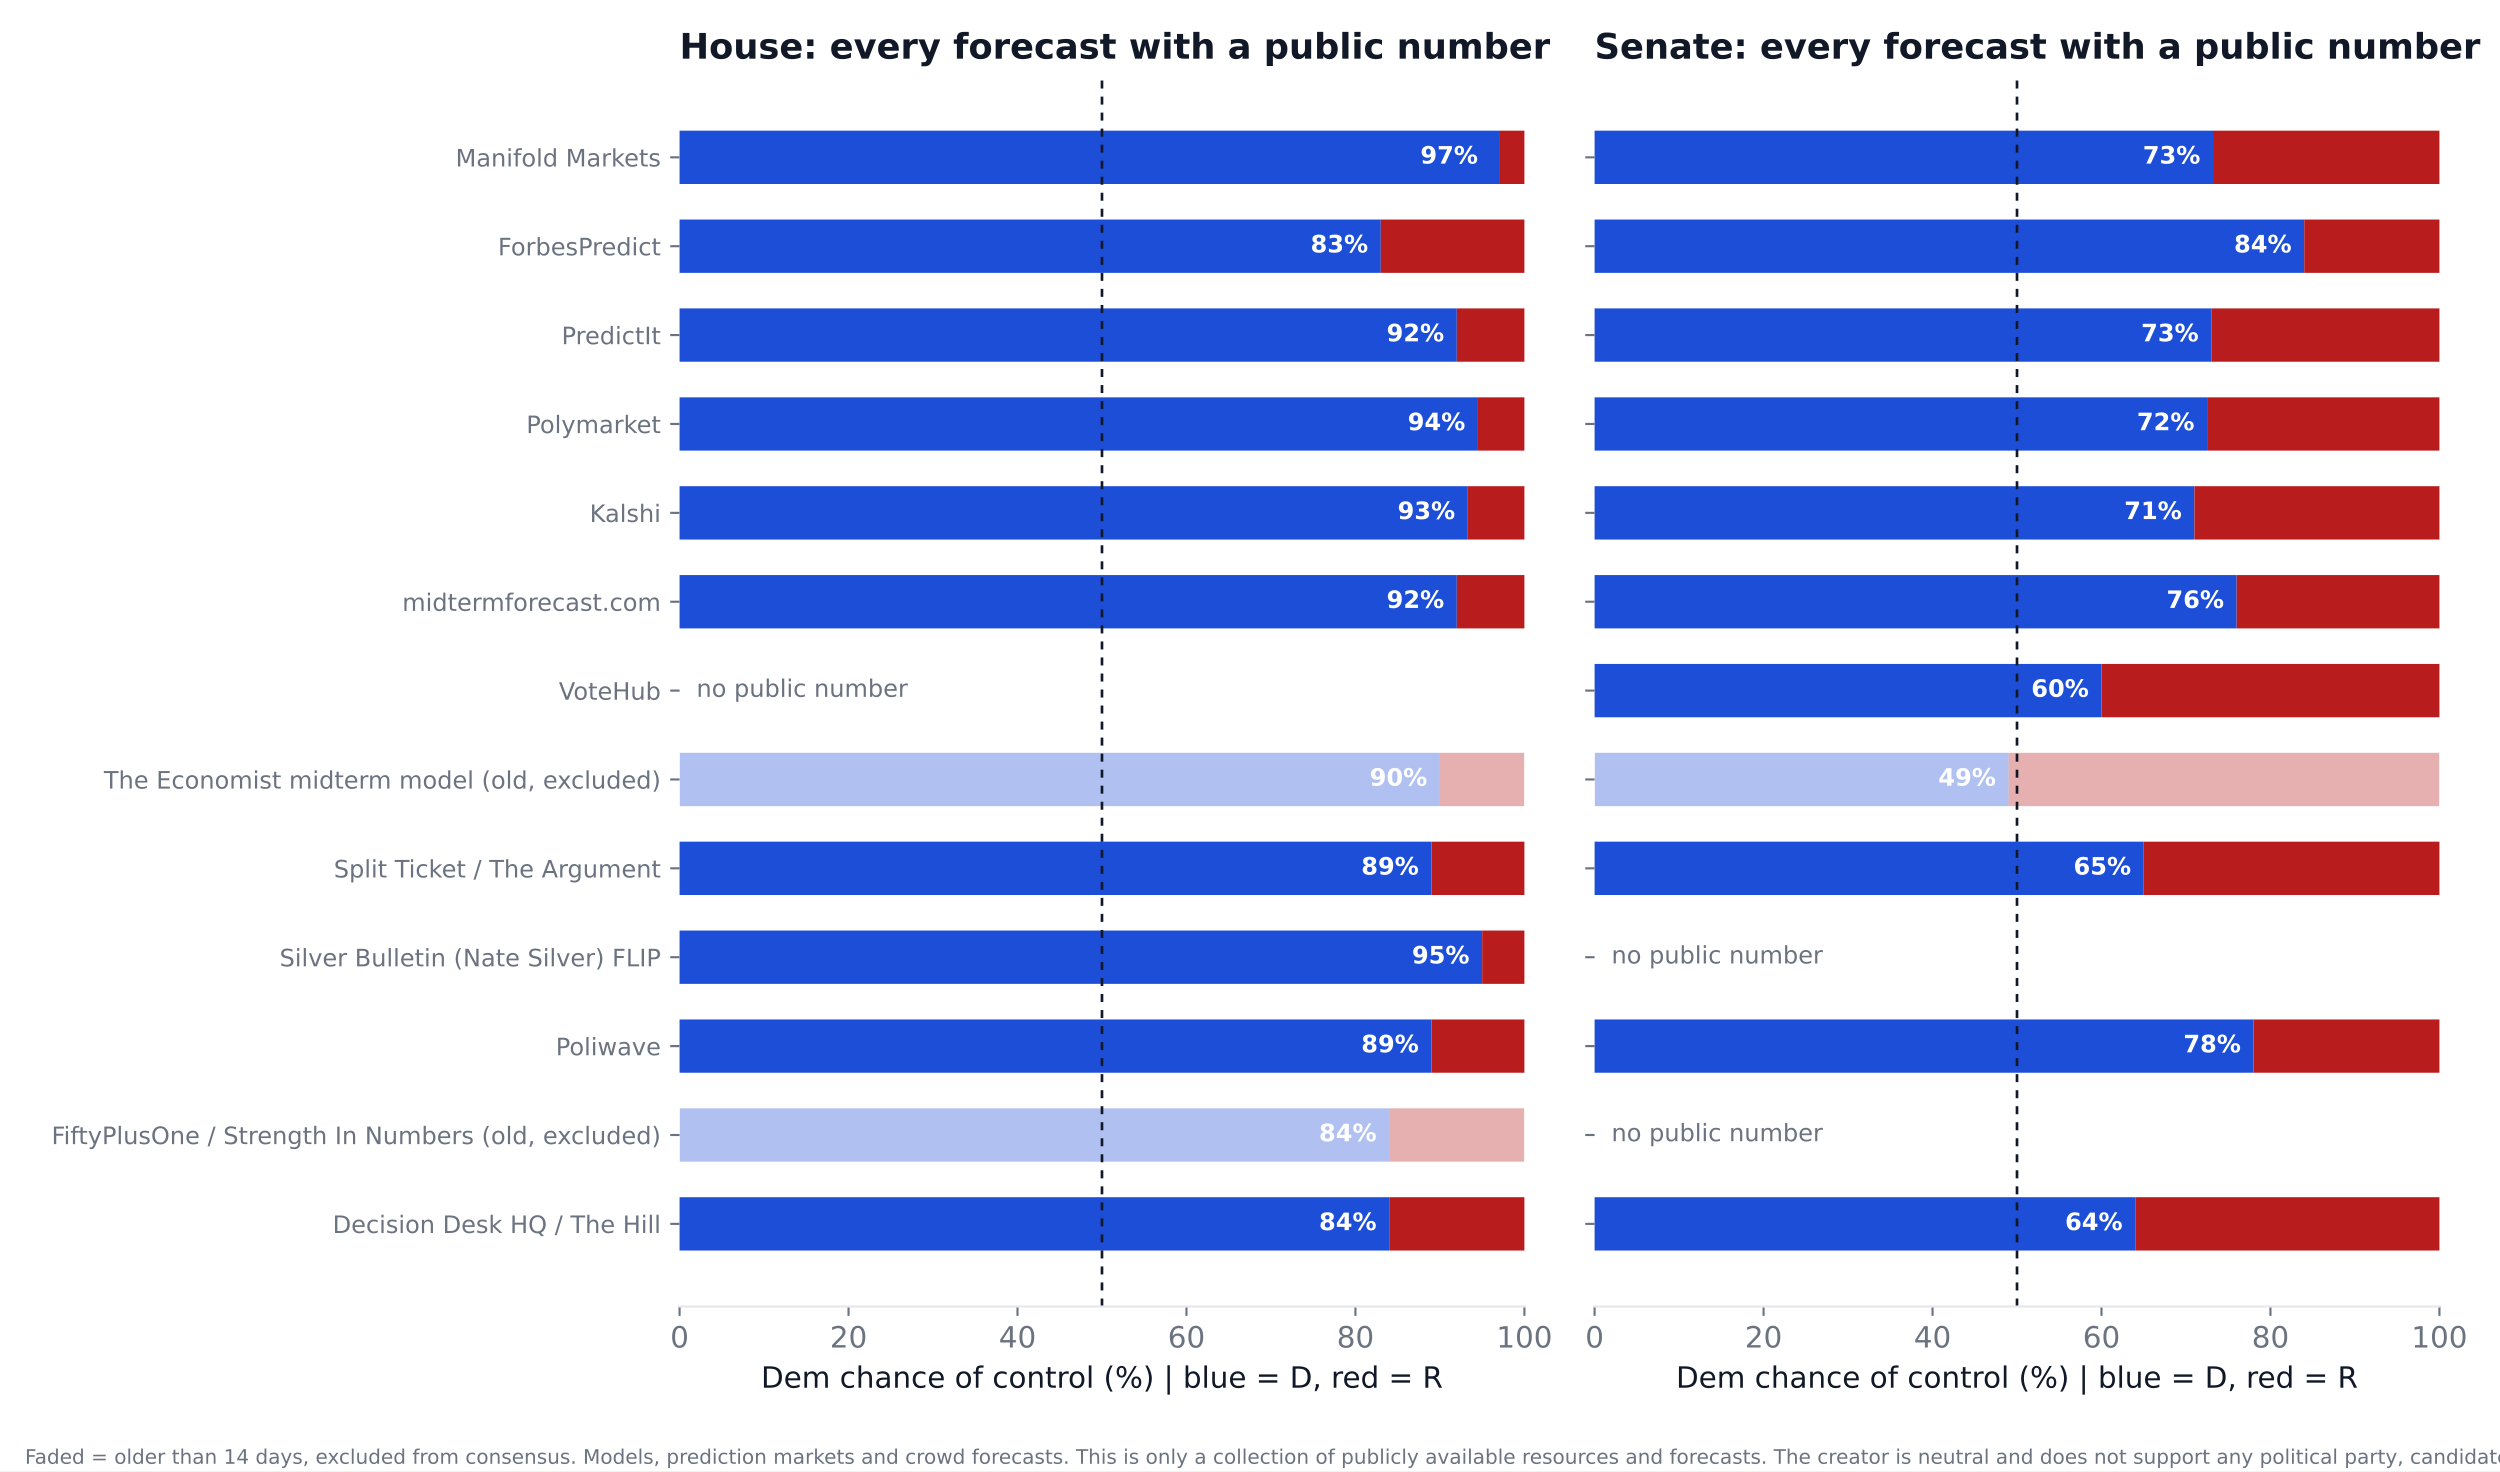
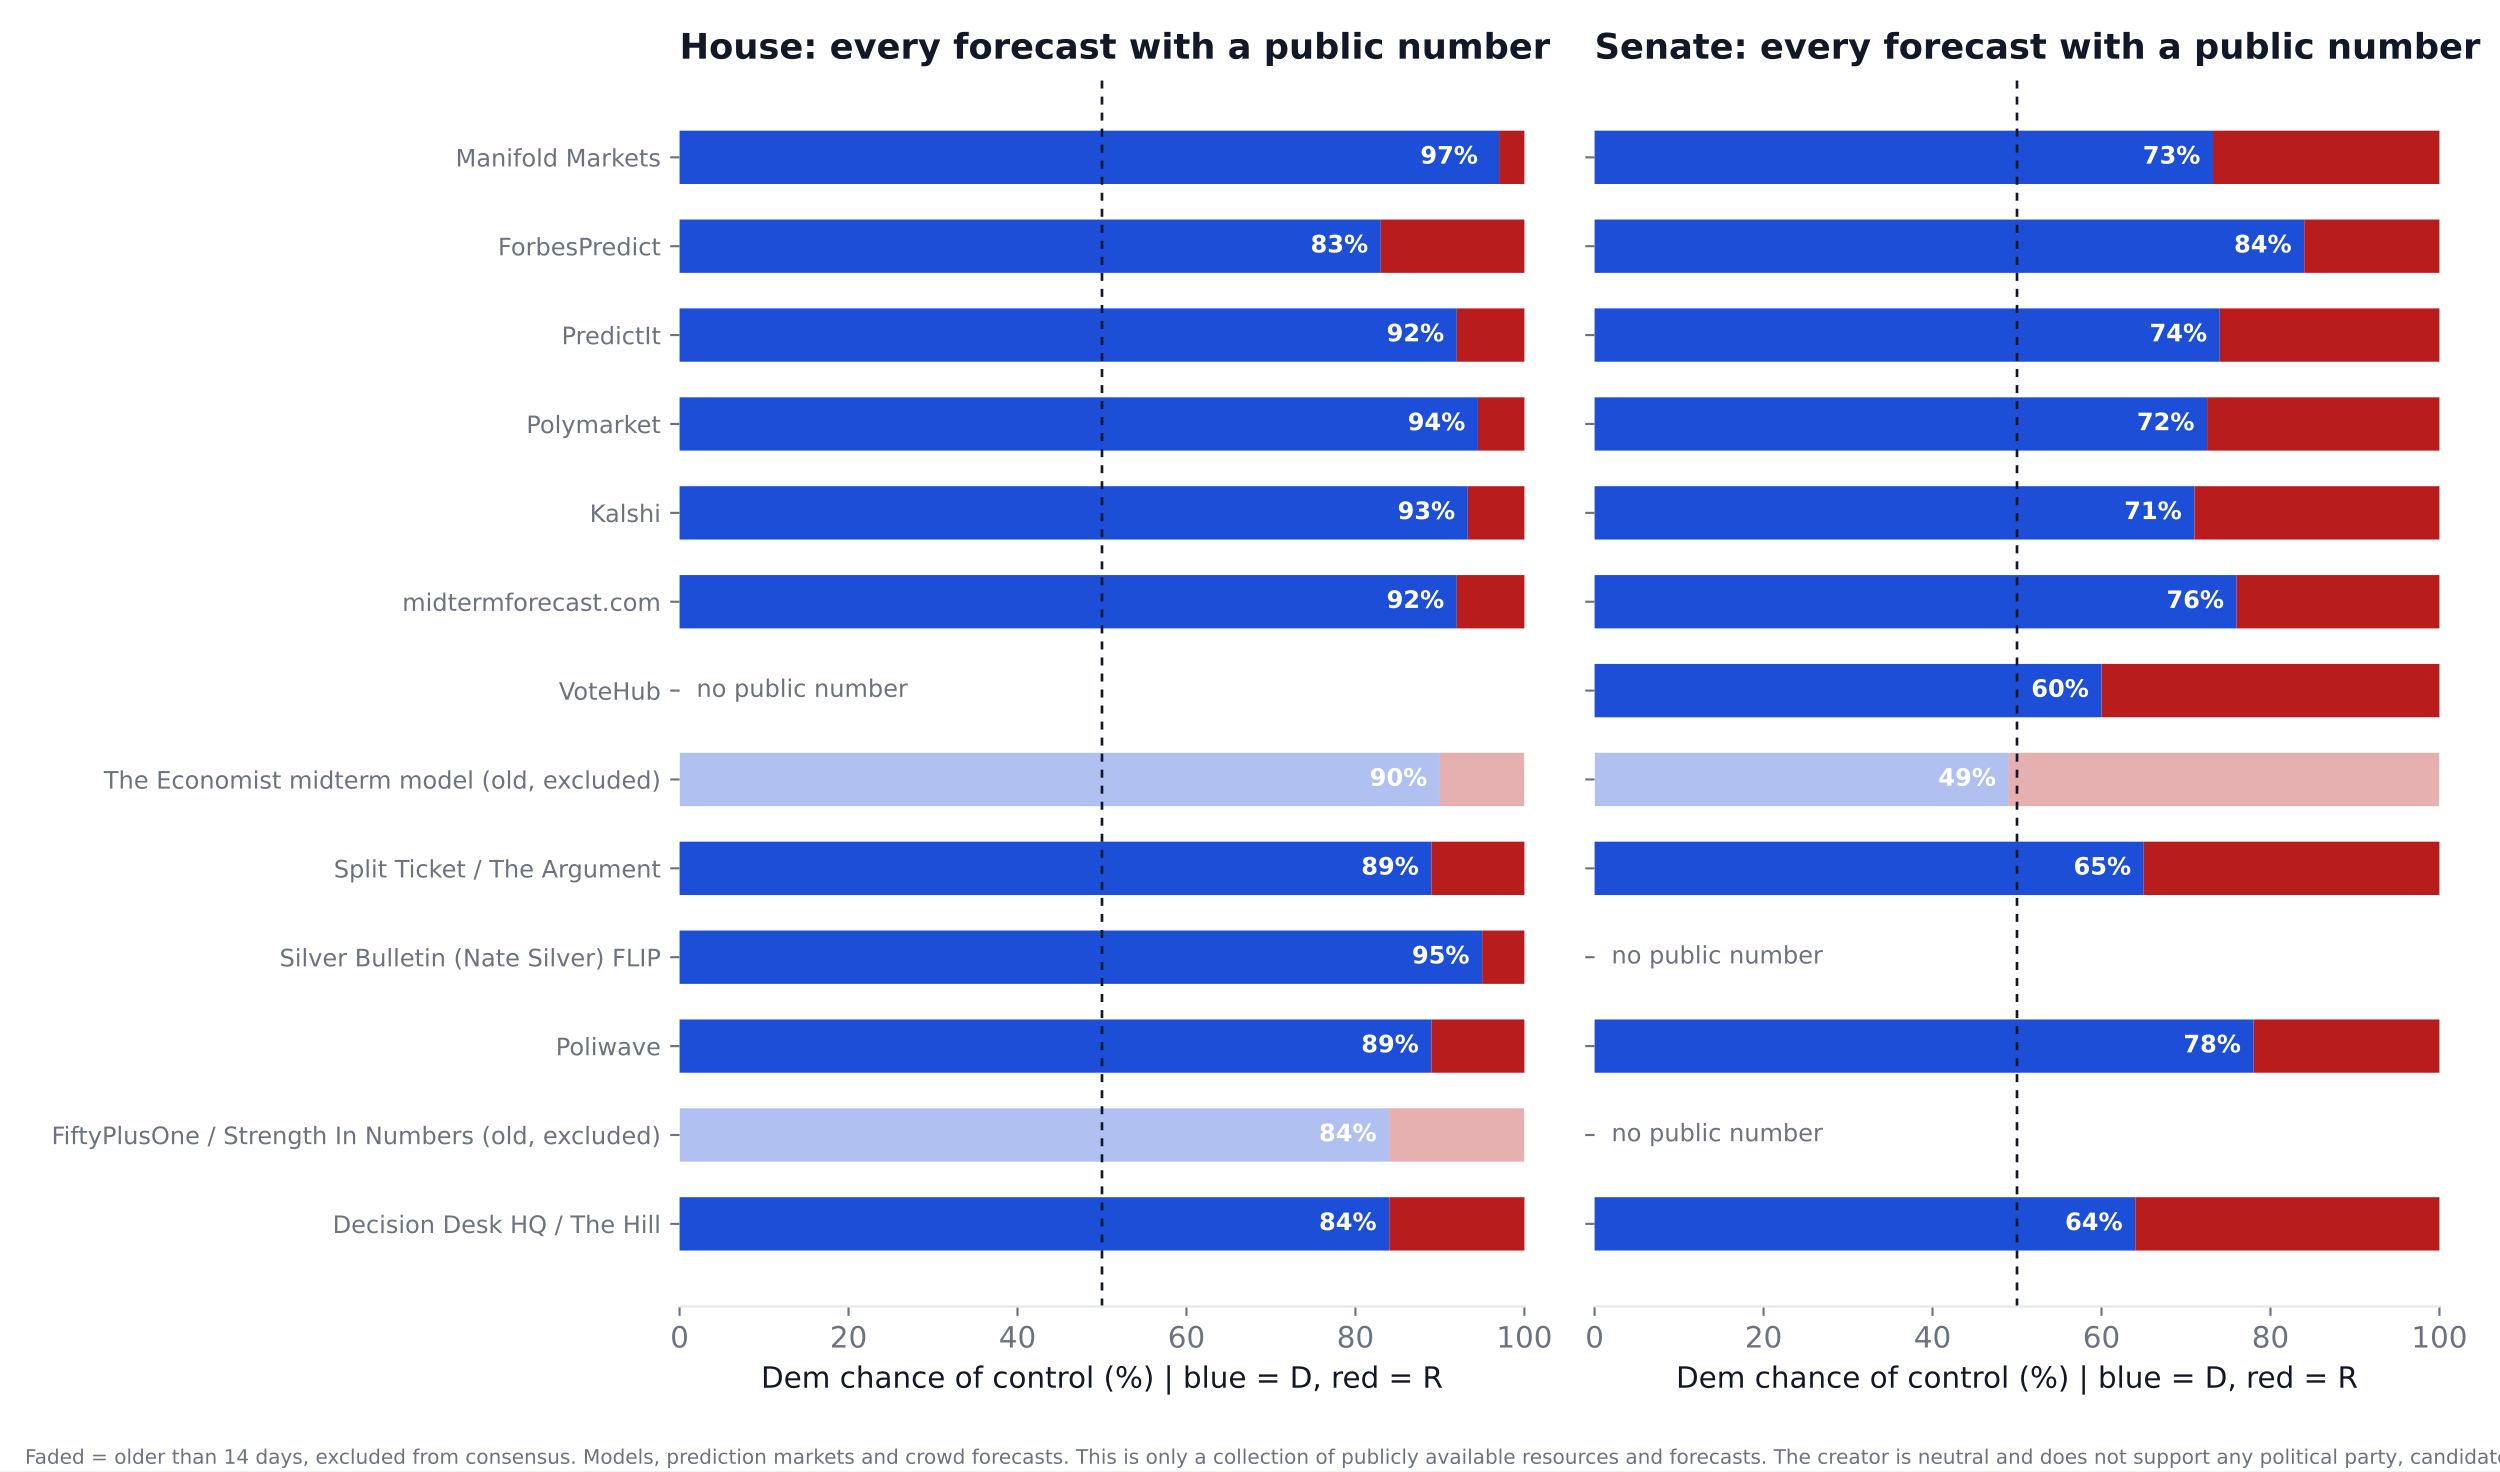
<svg xmlns="http://www.w3.org/2000/svg" xmlns:xlink="http://www.w3.org/1999/xlink" width="936pt" height="550.8pt" viewBox="0 0 936 550.8" version="1.1">
  <defs>
    <style type="text/css">*{stroke-linejoin: round; stroke-linecap: butt}</style>
  </defs>
  <g id="figure_1">
    <g id="patch_1">
      <path d="M 0 550.8  L 936 550.8  L 936 0  L 0 0  z " style="fill: #ffffff" />
    </g>
    <g id="axes_1">
      <g id="patch_2">
        <path d="M 254.433 489.159  L 570.736 489.159  L 570.736 27.96  L 254.433 27.96  z " style="fill: #ffffff" />
      </g>
      <g id="patch_3">
-         <path d="M 254.433 468.195  L 520.128 468.195  L 520.128 448.23  L 254.433 448.23  z " clip-path="url(#p15b10209e5)" style="fill: #1d4ed8" />
+         <path d="M 254.433 468.195  L 520.128 468.195  L 520.128 448.23  L 254.433 448.23  z " clip-path="url(#p8917a5add7)" style="fill: #1d4ed8" />
      </g>
      <g id="patch_4">
-         <path d="M 520.128 468.195  L 570.736 468.195  L 570.736 448.23  L 520.128 448.23  z " clip-path="url(#p15b10209e5)" style="fill: #b91c1c" />
+         <path d="M 520.128 468.195  L 570.736 468.195  L 570.736 448.23  L 520.128 448.23  z " clip-path="url(#p8917a5add7)" style="fill: #b91c1c" />
      </g>
      <g id="patch_5">
-         <path d="M 254.433 434.919  L 520.128 434.919  L 520.128 414.954  L 254.433 414.954  z " clip-path="url(#p15b10209e5)" style="fill: #1d4ed8; opacity: 0.35" />
+         <path d="M 254.433 434.919  L 520.128 434.919  L 520.128 414.954  L 254.433 414.954  z " clip-path="url(#p8917a5add7)" style="fill: #1d4ed8; opacity: 0.35" />
      </g>
      <g id="patch_6">
-         <path d="M 520.128 434.919  L 570.736 434.919  L 570.736 414.954  L 520.128 414.954  z " clip-path="url(#p15b10209e5)" style="fill: #b91c1c; opacity: 0.35" />
+         <path d="M 520.128 434.919  L 570.736 434.919  L 570.736 414.954  L 520.128 414.954  z " clip-path="url(#p8917a5add7)" style="fill: #b91c1c; opacity: 0.35" />
      </g>
      <g id="patch_7">
-         <path d="M 254.433 401.644  L 535.943 401.644  L 535.943 381.679  L 254.433 381.679  z " clip-path="url(#p15b10209e5)" style="fill: #1d4ed8" />
+         <path d="M 254.433 401.644  L 535.943 401.644  L 535.943 381.679  L 254.433 381.679  z " clip-path="url(#p8917a5add7)" style="fill: #1d4ed8" />
      </g>
      <g id="patch_8">
-         <path d="M 535.943 401.644  L 570.736 401.644  L 570.736 381.679  L 535.943 381.679  z " clip-path="url(#p15b10209e5)" style="fill: #b91c1c" />
+         <path d="M 535.943 401.644  L 570.736 401.644  L 570.736 381.679  L 535.943 381.679  z " clip-path="url(#p8917a5add7)" style="fill: #b91c1c" />
      </g>
      <g id="patch_9">
-         <path d="M 254.433 368.368  L 554.921 368.368  L 554.921 348.403  L 254.433 348.403  z " clip-path="url(#p15b10209e5)" style="fill: #1d4ed8" />
+         <path d="M 254.433 368.368  L 554.921 368.368  L 554.921 348.403  L 254.433 348.403  z " clip-path="url(#p8917a5add7)" style="fill: #1d4ed8" />
      </g>
      <g id="patch_10">
-         <path d="M 554.921 368.368  L 570.736 368.368  L 570.736 348.403  L 554.921 348.403  z " clip-path="url(#p15b10209e5)" style="fill: #b91c1c" />
+         <path d="M 554.921 368.368  L 570.736 368.368  L 570.736 348.403  L 554.921 348.403  z " clip-path="url(#p8917a5add7)" style="fill: #b91c1c" />
      </g>
      <g id="patch_11">
-         <path d="M 254.433 335.093  L 535.943 335.093  L 535.943 315.128  L 254.433 315.128  z " clip-path="url(#p15b10209e5)" style="fill: #1d4ed8" />
+         <path d="M 254.433 335.093  L 535.943 335.093  L 535.943 315.128  L 254.433 315.128  z " clip-path="url(#p8917a5add7)" style="fill: #1d4ed8" />
      </g>
      <g id="patch_12">
-         <path d="M 535.943 335.093  L 570.736 335.093  L 570.736 315.128  L 535.943 315.128  z " clip-path="url(#p15b10209e5)" style="fill: #b91c1c" />
+         <path d="M 535.943 335.093  L 570.736 335.093  L 570.736 315.128  L 535.943 315.128  z " clip-path="url(#p8917a5add7)" style="fill: #b91c1c" />
      </g>
      <g id="patch_13">
-         <path d="M 254.433 301.817  L 539.106 301.817  L 539.106 281.852  L 254.433 281.852  z " clip-path="url(#p15b10209e5)" style="fill: #1d4ed8; opacity: 0.35" />
+         <path d="M 254.433 301.817  L 539.106 301.817  L 539.106 281.852  L 254.433 281.852  z " clip-path="url(#p8917a5add7)" style="fill: #1d4ed8; opacity: 0.35" />
      </g>
      <g id="patch_14">
-         <path d="M 539.106 301.817  L 570.736 301.817  L 570.736 281.852  L 539.106 281.852  z " clip-path="url(#p15b10209e5)" style="fill: #b91c1c; opacity: 0.35" />
+         <path d="M 539.106 301.817  L 570.736 301.817  L 570.736 281.852  L 539.106 281.852  z " clip-path="url(#p8917a5add7)" style="fill: #b91c1c; opacity: 0.35" />
      </g>
      <g id="patch_15">
-         <path d="M 254.433 235.266  L 545.432 235.266  L 545.432 215.301  L 254.433 215.301  z " clip-path="url(#p15b10209e5)" style="fill: #1d4ed8" />
+         <path d="M 254.433 235.266  L 545.432 235.266  L 545.432 215.301  L 254.433 215.301  z " clip-path="url(#p8917a5add7)" style="fill: #1d4ed8" />
      </g>
      <g id="patch_16">
-         <path d="M 545.432 235.266  L 570.736 235.266  L 570.736 215.301  L 545.432 215.301  z " clip-path="url(#p15b10209e5)" style="fill: #b91c1c" />
+         <path d="M 545.432 235.266  L 570.736 235.266  L 570.736 215.301  L 545.432 215.301  z " clip-path="url(#p8917a5add7)" style="fill: #b91c1c" />
      </g>
      <g id="patch_17">
-         <path d="M 254.433 201.991  L 549.544 201.991  L 549.544 182.026  L 254.433 182.026  z " clip-path="url(#p15b10209e5)" style="fill: #1d4ed8" />
+         <path d="M 254.433 201.991  L 549.544 201.991  L 549.544 182.026  L 254.433 182.026  z " clip-path="url(#p8917a5add7)" style="fill: #1d4ed8" />
      </g>
      <g id="patch_18">
-         <path d="M 549.544 201.991  L 570.736 201.991  L 570.736 182.026  L 549.544 182.026  z " clip-path="url(#p15b10209e5)" style="fill: #b91c1c" />
+         <path d="M 549.544 201.991  L 570.736 201.991  L 570.736 182.026  L 549.544 182.026  z " clip-path="url(#p8917a5add7)" style="fill: #b91c1c" />
      </g>
      <g id="patch_19">
-         <path d="M 254.433 168.715  L 553.34 168.715  L 553.34 148.75  L 254.433 148.75  z " clip-path="url(#p15b10209e5)" style="fill: #1d4ed8" />
+         <path d="M 254.433 168.715  L 553.34 168.715  L 553.34 148.75  L 254.433 148.75  z " clip-path="url(#p8917a5add7)" style="fill: #1d4ed8" />
      </g>
      <g id="patch_20">
-         <path d="M 553.34 168.715  L 570.736 168.715  L 570.736 148.75  L 553.34 148.75  z " clip-path="url(#p15b10209e5)" style="fill: #b91c1c" />
+         <path d="M 553.34 168.715  L 570.736 168.715  L 570.736 148.75  L 553.34 148.75  z " clip-path="url(#p8917a5add7)" style="fill: #b91c1c" />
      </g>
      <g id="patch_21">
-         <path d="M 254.433 135.44  L 545.432 135.44  L 545.432 115.475  L 254.433 115.475  z " clip-path="url(#p15b10209e5)" style="fill: #1d4ed8" />
+         <path d="M 254.433 135.44  L 545.432 135.44  L 545.432 115.475  L 254.433 115.475  z " clip-path="url(#p8917a5add7)" style="fill: #1d4ed8" />
      </g>
      <g id="patch_22">
-         <path d="M 545.432 135.44  L 570.736 135.44  L 570.736 115.475  L 545.432 115.475  z " clip-path="url(#p15b10209e5)" style="fill: #b91c1c" />
+         <path d="M 545.432 135.44  L 570.736 135.44  L 570.736 115.475  L 545.432 115.475  z " clip-path="url(#p8917a5add7)" style="fill: #b91c1c" />
      </g>
      <g id="patch_23">
-         <path d="M 254.433 102.164  L 516.965 102.164  L 516.965 82.199  L 254.433 82.199  z " clip-path="url(#p15b10209e5)" style="fill: #1d4ed8" />
+         <path d="M 254.433 102.164  L 516.965 102.164  L 516.965 82.199  L 254.433 82.199  z " clip-path="url(#p8917a5add7)" style="fill: #1d4ed8" />
      </g>
      <g id="patch_24">
-         <path d="M 516.965 102.164  L 570.736 102.164  L 570.736 82.199  L 516.965 82.199  z " clip-path="url(#p15b10209e5)" style="fill: #b91c1c" />
+         <path d="M 516.965 102.164  L 570.736 102.164  L 570.736 82.199  L 516.965 82.199  z " clip-path="url(#p8917a5add7)" style="fill: #b91c1c" />
      </g>
      <g id="patch_25">
-         <path d="M 254.433 68.889  L 561.247 68.889  L 561.247 48.924  L 254.433 48.924  z " clip-path="url(#p15b10209e5)" style="fill: #1d4ed8" />
+         <path d="M 254.433 68.889  L 561.247 68.889  L 561.247 48.924  L 254.433 48.924  z " clip-path="url(#p8917a5add7)" style="fill: #1d4ed8" />
      </g>
      <g id="patch_26">
-         <path d="M 561.247 68.889  L 570.736 68.889  L 570.736 48.924  L 561.247 48.924  z " clip-path="url(#p15b10209e5)" style="fill: #b91c1c" />
+         <path d="M 561.247 68.889  L 570.736 68.889  L 570.736 48.924  L 561.247 48.924  z " clip-path="url(#p8917a5add7)" style="fill: #b91c1c" />
      </g>
      <g id="matplotlib.axis_1">
        <g id="xtick_1">
          <g id="line2d_1">
            <defs>
-               <path id="m324fb2a6ef" d="M 0 0  L 0 3.5  " style="stroke: #6b7280; stroke-width: 0.8" />
+               <path id="mbe5dc87bd6" d="M 0 0  L 0 3.5  " style="stroke: #6b7280; stroke-width: 0.8" />
            </defs>
            <g>
-               <use xlink:href="#m324fb2a6ef" x="254.433" y="489.159" style="fill: #6b7280; stroke: #6b7280; stroke-width: 0.8" />
+               <use xlink:href="#mbe5dc87bd6" x="254.433" y="489.159" style="fill: #6b7280; stroke: #6b7280; stroke-width: 0.8" />
            </g>
          </g>
          <g id="text_1">
            <text style="font-size: 11px; font-family: 'DejaVu Sans'; text-anchor: middle; fill: #6b7280" x="254.433" y="504.516" transform="rotate(-0 254.4325 504.516)">0</text>
          </g>
        </g>
        <g id="xtick_2">
          <g id="line2d_2">
            <g>
-               <use xlink:href="#m324fb2a6ef" x="317.693" y="489.159" style="fill: #6b7280; stroke: #6b7280; stroke-width: 0.8" />
+               <use xlink:href="#mbe5dc87bd6" x="317.693" y="489.159" style="fill: #6b7280; stroke: #6b7280; stroke-width: 0.8" />
            </g>
          </g>
          <g id="text_2">
            <text style="font-size: 11px; font-family: 'DejaVu Sans'; text-anchor: middle; fill: #6b7280" x="317.693" y="504.516" transform="rotate(-0 317.6932 504.516)">20</text>
          </g>
        </g>
        <g id="xtick_3">
          <g id="line2d_3">
            <g>
-               <use xlink:href="#m324fb2a6ef" x="380.954" y="489.159" style="fill: #6b7280; stroke: #6b7280; stroke-width: 0.8" />
+               <use xlink:href="#mbe5dc87bd6" x="380.954" y="489.159" style="fill: #6b7280; stroke: #6b7280; stroke-width: 0.8" />
            </g>
          </g>
          <g id="text_3">
            <text style="font-size: 11px; font-family: 'DejaVu Sans'; text-anchor: middle; fill: #6b7280" x="380.954" y="504.516" transform="rotate(-0 380.954 504.516)">40</text>
          </g>
        </g>
        <g id="xtick_4">
          <g id="line2d_4">
            <g>
-               <use xlink:href="#m324fb2a6ef" x="444.215" y="489.159" style="fill: #6b7280; stroke: #6b7280; stroke-width: 0.8" />
+               <use xlink:href="#mbe5dc87bd6" x="444.215" y="489.159" style="fill: #6b7280; stroke: #6b7280; stroke-width: 0.8" />
            </g>
          </g>
          <g id="text_4">
            <text style="font-size: 11px; font-family: 'DejaVu Sans'; text-anchor: middle; fill: #6b7280" x="444.215" y="504.516" transform="rotate(-0 444.2147 504.516)">60</text>
          </g>
        </g>
        <g id="xtick_5">
          <g id="line2d_5">
            <g>
-               <use xlink:href="#m324fb2a6ef" x="507.476" y="489.159" style="fill: #6b7280; stroke: #6b7280; stroke-width: 0.8" />
+               <use xlink:href="#mbe5dc87bd6" x="507.476" y="489.159" style="fill: #6b7280; stroke: #6b7280; stroke-width: 0.8" />
            </g>
          </g>
          <g id="text_5">
            <text style="font-size: 11px; font-family: 'DejaVu Sans'; text-anchor: middle; fill: #6b7280" x="507.476" y="504.516" transform="rotate(-0 507.4755 504.516)">80</text>
          </g>
        </g>
        <g id="xtick_6">
          <g id="line2d_6">
            <g>
-               <use xlink:href="#m324fb2a6ef" x="570.736" y="489.159" style="fill: #6b7280; stroke: #6b7280; stroke-width: 0.8" />
+               <use xlink:href="#mbe5dc87bd6" x="570.736" y="489.159" style="fill: #6b7280; stroke: #6b7280; stroke-width: 0.8" />
            </g>
          </g>
          <g id="text_6">
            <text style="font-size: 11px; font-family: 'DejaVu Sans'; text-anchor: middle; fill: #6b7280" x="570.736" y="504.516" transform="rotate(-0 570.7363 504.516)">100</text>
          </g>
        </g>
        <g id="text_7">
          <text style="font-size: 11px; font-family: 'DejaVu Sans'; text-anchor: middle; fill: #111827" x="412.584" y="519.565" transform="rotate(-0 412.5844 519.565)">Dem chance of control (%)  |  blue = D, red = R</text>
        </g>
      </g>
      <g id="matplotlib.axis_2">
        <g id="ytick_1">
          <g id="line2d_7">
            <defs>
-               <path id="mc3a8ab7e2a" d="M 0 0  L -3.5 0  " style="stroke: #6b7280; stroke-width: 0.8" />
+               <path id="m3555c4984e" d="M 0 0  L -3.5 0  " style="stroke: #6b7280; stroke-width: 0.8" />
            </defs>
            <g>
-               <use xlink:href="#mc3a8ab7e2a" x="254.433" y="458.212" style="fill: #6b7280; stroke: #6b7280; stroke-width: 0.8" />
+               <use xlink:href="#m3555c4984e" x="254.433" y="458.212" style="fill: #6b7280; stroke: #6b7280; stroke-width: 0.8" />
            </g>
          </g>
          <g id="text_8">
            <text style="font-size: 9px; font-family: 'DejaVu Sans'; text-anchor: end; fill: #6b7280" x="247.433" y="461.632" transform="rotate(-0 247.4325 461.6316)">Decision Desk HQ / The Hill</text>
          </g>
        </g>
        <g id="ytick_2">
          <g id="line2d_8">
            <g>
-               <use xlink:href="#mc3a8ab7e2a" x="254.433" y="424.937" style="fill: #6b7280; stroke: #6b7280; stroke-width: 0.8" />
+               <use xlink:href="#m3555c4984e" x="254.433" y="424.937" style="fill: #6b7280; stroke: #6b7280; stroke-width: 0.8" />
            </g>
          </g>
          <g id="text_9">
            <text style="font-size: 9px; font-family: 'DejaVu Sans'; text-anchor: end; fill: #6b7280" x="247.433" y="428.356" transform="rotate(-0 247.4325 428.3561)">FiftyPlusOne / Strength In Numbers (old, excluded)</text>
          </g>
        </g>
        <g id="ytick_3">
          <g id="line2d_9">
            <g>
-               <use xlink:href="#mc3a8ab7e2a" x="254.433" y="391.661" style="fill: #6b7280; stroke: #6b7280; stroke-width: 0.8" />
+               <use xlink:href="#m3555c4984e" x="254.433" y="391.661" style="fill: #6b7280; stroke: #6b7280; stroke-width: 0.8" />
            </g>
          </g>
          <g id="text_10">
            <text style="font-size: 9px; font-family: 'DejaVu Sans'; text-anchor: end; fill: #6b7280" x="247.433" y="395.081" transform="rotate(-0 247.4325 395.0806)">Poliwave</text>
          </g>
        </g>
        <g id="ytick_4">
          <g id="line2d_10">
            <g>
-               <use xlink:href="#mc3a8ab7e2a" x="254.433" y="358.386" style="fill: #6b7280; stroke: #6b7280; stroke-width: 0.8" />
+               <use xlink:href="#m3555c4984e" x="254.433" y="358.386" style="fill: #6b7280; stroke: #6b7280; stroke-width: 0.8" />
            </g>
          </g>
          <g id="text_11">
            <text style="font-size: 9px; font-family: 'DejaVu Sans'; text-anchor: end; fill: #6b7280" x="247.433" y="361.805" transform="rotate(-0 247.4325 361.8051)">Silver Bulletin (Nate Silver) FLIP</text>
          </g>
        </g>
        <g id="ytick_5">
          <g id="line2d_11">
            <g>
-               <use xlink:href="#mc3a8ab7e2a" x="254.433" y="325.11" style="fill: #6b7280; stroke: #6b7280; stroke-width: 0.8" />
+               <use xlink:href="#m3555c4984e" x="254.433" y="325.11" style="fill: #6b7280; stroke: #6b7280; stroke-width: 0.8" />
            </g>
          </g>
          <g id="text_12">
            <text style="font-size: 9px; font-family: 'DejaVu Sans'; text-anchor: end; fill: #6b7280" x="247.433" y="328.53" transform="rotate(-0 247.4325 328.5296)">Split Ticket / The Argument</text>
          </g>
        </g>
        <g id="ytick_6">
          <g id="line2d_12">
            <g>
-               <use xlink:href="#mc3a8ab7e2a" x="254.433" y="291.835" style="fill: #6b7280; stroke: #6b7280; stroke-width: 0.8" />
+               <use xlink:href="#m3555c4984e" x="254.433" y="291.835" style="fill: #6b7280; stroke: #6b7280; stroke-width: 0.8" />
            </g>
          </g>
          <g id="text_13">
            <text style="font-size: 9px; font-family: 'DejaVu Sans'; text-anchor: end; fill: #6b7280" x="247.433" y="295.254" transform="rotate(-0 247.4325 295.2541)">The Economist midterm model (old, excluded)</text>
          </g>
        </g>
        <g id="ytick_7">
          <g id="line2d_13">
            <g>
-               <use xlink:href="#mc3a8ab7e2a" x="254.433" y="258.559" style="fill: #6b7280; stroke: #6b7280; stroke-width: 0.8" />
+               <use xlink:href="#m3555c4984e" x="254.433" y="258.559" style="fill: #6b7280; stroke: #6b7280; stroke-width: 0.8" />
            </g>
          </g>
          <g id="text_14">
            <text style="font-size: 9px; font-family: 'DejaVu Sans'; text-anchor: end; fill: #6b7280" x="247.433" y="261.979" transform="rotate(-0 247.4325 261.9786)">VoteHub</text>
          </g>
        </g>
        <g id="ytick_8">
          <g id="line2d_14">
            <g>
-               <use xlink:href="#mc3a8ab7e2a" x="254.433" y="225.284" style="fill: #6b7280; stroke: #6b7280; stroke-width: 0.8" />
+               <use xlink:href="#m3555c4984e" x="254.433" y="225.284" style="fill: #6b7280; stroke: #6b7280; stroke-width: 0.8" />
            </g>
          </g>
          <g id="text_15">
            <text style="font-size: 9px; font-family: 'DejaVu Sans'; text-anchor: end; fill: #6b7280" x="247.433" y="228.703" transform="rotate(-0 247.4325 228.7031)">midtermforecast.com</text>
          </g>
        </g>
        <g id="ytick_9">
          <g id="line2d_15">
            <g>
-               <use xlink:href="#mc3a8ab7e2a" x="254.433" y="192.008" style="fill: #6b7280; stroke: #6b7280; stroke-width: 0.8" />
+               <use xlink:href="#m3555c4984e" x="254.433" y="192.008" style="fill: #6b7280; stroke: #6b7280; stroke-width: 0.8" />
            </g>
          </g>
          <g id="text_16">
            <text style="font-size: 9px; font-family: 'DejaVu Sans'; text-anchor: end; fill: #6b7280" x="247.433" y="195.428" transform="rotate(-0 247.4325 195.4276)">Kalshi</text>
          </g>
        </g>
        <g id="ytick_10">
          <g id="line2d_16">
            <g>
-               <use xlink:href="#mc3a8ab7e2a" x="254.433" y="158.733" style="fill: #6b7280; stroke: #6b7280; stroke-width: 0.8" />
+               <use xlink:href="#m3555c4984e" x="254.433" y="158.733" style="fill: #6b7280; stroke: #6b7280; stroke-width: 0.8" />
            </g>
          </g>
          <g id="text_17">
            <text style="font-size: 9px; font-family: 'DejaVu Sans'; text-anchor: end; fill: #6b7280" x="247.433" y="162.152" transform="rotate(-0 247.4325 162.1521)">Polymarket</text>
          </g>
        </g>
        <g id="ytick_11">
          <g id="line2d_17">
            <g>
-               <use xlink:href="#mc3a8ab7e2a" x="254.433" y="125.457" style="fill: #6b7280; stroke: #6b7280; stroke-width: 0.8" />
+               <use xlink:href="#m3555c4984e" x="254.433" y="125.457" style="fill: #6b7280; stroke: #6b7280; stroke-width: 0.8" />
            </g>
          </g>
          <g id="text_18">
            <text style="font-size: 9px; font-family: 'DejaVu Sans'; text-anchor: end; fill: #6b7280" x="247.433" y="128.877" transform="rotate(-0 247.4325 128.8765)">PredictIt</text>
          </g>
        </g>
        <g id="ytick_12">
          <g id="line2d_18">
            <g>
-               <use xlink:href="#mc3a8ab7e2a" x="254.433" y="92.182" style="fill: #6b7280; stroke: #6b7280; stroke-width: 0.8" />
+               <use xlink:href="#m3555c4984e" x="254.433" y="92.182" style="fill: #6b7280; stroke: #6b7280; stroke-width: 0.8" />
            </g>
          </g>
          <g id="text_19">
            <text style="font-size: 9px; font-family: 'DejaVu Sans'; text-anchor: end; fill: #6b7280" x="247.433" y="95.601" transform="rotate(-0 247.4325 95.60103)">ForbesPredict</text>
          </g>
        </g>
        <g id="ytick_13">
          <g id="line2d_19">
            <g>
-               <use xlink:href="#mc3a8ab7e2a" x="254.433" y="58.906" style="fill: #6b7280; stroke: #6b7280; stroke-width: 0.8" />
+               <use xlink:href="#m3555c4984e" x="254.433" y="58.906" style="fill: #6b7280; stroke: #6b7280; stroke-width: 0.8" />
            </g>
          </g>
          <g id="text_20">
            <text style="font-size: 9px; font-family: 'DejaVu Sans'; text-anchor: end; fill: #6b7280" x="247.433" y="62.326" transform="rotate(-0 247.4325 62.32552)">Manifold Markets</text>
          </g>
        </g>
      </g>
      <g id="line2d_20">
-         <path d="M 412.584 489.159  L 412.584 27.96  " clip-path="url(#p15b10209e5)" style="fill: none; stroke-dasharray: 3,3; stroke-dashoffset: 0; stroke: #111827" />
+         <path d="M 412.584 489.159  L 412.584 27.96  " clip-path="url(#p8917a5add7)" style="fill: none; stroke-dasharray: 3,3; stroke-dashoffset: 0; stroke: #111827" />
      </g>
      <g id="patch_27">
        <path d="M 254.433 489.159  L 570.736 489.159  " style="fill: none; stroke: #e5e7eb; stroke-width: 0.8; stroke-linejoin: miter; stroke-linecap: square" />
      </g>
      <g id="text_21">
        <text style="font-weight: 700; font-size: 9px; font-family: 'DejaVu Sans'; text-anchor: end; fill: #ffffff" x="515.383" y="460.55" transform="rotate(-0 515.3831 460.5502)">84%</text>
      </g>
      <g id="text_22">
        <text style="font-weight: 700; font-size: 9px; font-family: 'DejaVu Sans'; text-anchor: end; fill: #ffffff" x="515.383" y="427.275" transform="rotate(-0 515.3831 427.2747)">84%</text>
      </g>
      <g id="text_23">
        <text style="font-weight: 700; font-size: 9px; font-family: 'DejaVu Sans'; text-anchor: end; fill: #ffffff" x="531.198" y="393.999" transform="rotate(-0 531.1983 393.9992)">89%</text>
      </g>
      <g id="text_24">
        <text style="font-weight: 700; font-size: 9px; font-family: 'DejaVu Sans'; text-anchor: end; fill: #ffffff" x="550.177" y="360.724" transform="rotate(-0 550.1765 360.7237)">95%</text>
      </g>
      <g id="text_25">
        <text style="font-weight: 700; font-size: 9px; font-family: 'DejaVu Sans'; text-anchor: end; fill: #ffffff" x="531.198" y="327.448" transform="rotate(-0 531.1983 327.4482)">89%</text>
      </g>
      <g id="text_26">
        <text style="font-weight: 700; font-size: 9px; font-family: 'DejaVu Sans'; text-anchor: end; fill: #ffffff" x="534.361" y="294.173" transform="rotate(-0 534.3613 294.1727)">90%</text>
      </g>
      <g id="text_27">
        <text style="font-size: 9px; font-family: 'DejaVu Sans'; text-anchor: start; fill: #6b7280" x="260.759" y="260.898" transform="rotate(-0 260.7586 260.8975)">no public number</text>
      </g>
      <g id="text_28">
        <text style="font-weight: 700; font-size: 9px; font-family: 'DejaVu Sans'; text-anchor: end; fill: #ffffff" x="540.687" y="227.622" transform="rotate(-0 540.6874 227.6217)">92%</text>
      </g>
      <g id="text_29">
        <text style="font-weight: 700; font-size: 9px; font-family: 'DejaVu Sans'; text-anchor: end; fill: #ffffff" x="544.799" y="194.346" transform="rotate(-0 544.7993 194.3462)">93%</text>
      </g>
      <g id="text_30">
        <text style="font-weight: 700; font-size: 9px; font-family: 'DejaVu Sans'; text-anchor: end; fill: #ffffff" x="548.595" y="161.071" transform="rotate(-0 548.595 161.0706)">94%</text>
      </g>
      <g id="text_31">
        <text style="font-weight: 700; font-size: 9px; font-family: 'DejaVu Sans'; text-anchor: end; fill: #ffffff" x="540.687" y="127.795" transform="rotate(-0 540.6874 127.7951)">92%</text>
      </g>
      <g id="text_32">
        <text style="font-weight: 700; font-size: 9px; font-family: 'DejaVu Sans'; text-anchor: end; fill: #ffffff" x="512.22" y="94.52" transform="rotate(-0 512.2201 94.51963)">83%</text>
      </g>
      <g id="text_33">
        <text style="font-weight: 700; font-size: 9px; font-family: 'DejaVu Sans'; text-anchor: end; fill: #ffffff" x="553.34" y="61.244" transform="rotate(-0 553.3395 61.24412)">97%</text>
      </g>
      <g id="text_34">
        <text style="font-weight: 700; font-size: 13.2px; font-family: 'DejaVu Sans'; text-anchor: start; fill: #111827" x="254.433" y="21.96" transform="rotate(-0 254.4325 21.96)">House: every forecast with a public number</text>
      </g>
    </g>
    <g id="axes_2">
      <g id="patch_28">
        <path d="M 597.016 489.159  L 913.32 489.159  L 913.32 27.96  L 597.016 27.96  z " style="fill: #ffffff" />
      </g>
      <g id="patch_29">
-         <path d="M 597.016 468.195  L 799.451 468.195  L 799.451 448.23  L 597.016 448.23  z " clip-path="url(#pa38150147b)" style="fill: #1d4ed8" />
+         <path d="M 597.016 468.195  L 799.451 468.195  L 799.451 448.23  L 597.016 448.23  z " clip-path="url(#pb52a1addd4)" style="fill: #1d4ed8" />
      </g>
      <g id="patch_30">
-         <path d="M 799.451 468.195  L 913.32 468.195  L 913.32 448.23  L 799.451 448.23  z " clip-path="url(#pa38150147b)" style="fill: #b91c1c" />
+         <path d="M 799.451 468.195  L 913.32 468.195  L 913.32 448.23  L 799.451 448.23  z " clip-path="url(#pb52a1addd4)" style="fill: #b91c1c" />
      </g>
      <g id="patch_31">
-         <path d="M 597.016 401.644  L 843.733 401.644  L 843.733 381.679  L 597.016 381.679  z " clip-path="url(#pa38150147b)" style="fill: #1d4ed8" />
+         <path d="M 597.016 401.644  L 843.733 401.644  L 843.733 381.679  L 597.016 381.679  z " clip-path="url(#pb52a1addd4)" style="fill: #1d4ed8" />
      </g>
      <g id="patch_32">
-         <path d="M 843.733 401.644  L 913.32 401.644  L 913.32 381.679  L 843.733 381.679  z " clip-path="url(#pa38150147b)" style="fill: #b91c1c" />
+         <path d="M 843.733 401.644  L 913.32 401.644  L 913.32 381.679  L 843.733 381.679  z " clip-path="url(#pb52a1addd4)" style="fill: #b91c1c" />
      </g>
      <g id="patch_33">
-         <path d="M 597.016 335.093  L 802.614 335.093  L 802.614 315.128  L 597.016 315.128  z " clip-path="url(#pa38150147b)" style="fill: #1d4ed8" />
+         <path d="M 597.016 335.093  L 802.614 335.093  L 802.614 315.128  L 597.016 315.128  z " clip-path="url(#pb52a1addd4)" style="fill: #1d4ed8" />
      </g>
      <g id="patch_34">
-         <path d="M 802.614 335.093  L 913.32 335.093  L 913.32 315.128  L 802.614 315.128  z " clip-path="url(#pa38150147b)" style="fill: #b91c1c" />
+         <path d="M 802.614 335.093  L 913.32 335.093  L 913.32 315.128  L 802.614 315.128  z " clip-path="url(#pb52a1addd4)" style="fill: #b91c1c" />
      </g>
      <g id="patch_35">
-         <path d="M 597.016 301.817  L 752.005 301.817  L 752.005 281.852  L 597.016 281.852  z " clip-path="url(#pa38150147b)" style="fill: #1d4ed8; opacity: 0.35" />
+         <path d="M 597.016 301.817  L 752.005 301.817  L 752.005 281.852  L 597.016 281.852  z " clip-path="url(#pb52a1addd4)" style="fill: #1d4ed8; opacity: 0.35" />
      </g>
      <g id="patch_36">
-         <path d="M 752.005 301.817  L 913.32 301.817  L 913.32 281.852  L 752.005 281.852  z " clip-path="url(#pa38150147b)" style="fill: #b91c1c; opacity: 0.35" />
+         <path d="M 752.005 301.817  L 913.32 301.817  L 913.32 281.852  L 752.005 281.852  z " clip-path="url(#pb52a1addd4)" style="fill: #b91c1c; opacity: 0.35" />
      </g>
      <g id="patch_37">
-         <path d="M 597.016 268.542  L 786.798 268.542  L 786.798 248.577  L 597.016 248.577  z " clip-path="url(#pa38150147b)" style="fill: #1d4ed8" />
+         <path d="M 597.016 268.542  L 786.798 268.542  L 786.798 248.577  L 597.016 248.577  z " clip-path="url(#pb52a1addd4)" style="fill: #1d4ed8" />
      </g>
      <g id="patch_38">
-         <path d="M 786.798 268.542  L 913.32 268.542  L 913.32 248.577  L 786.798 248.577  z " clip-path="url(#pa38150147b)" style="fill: #b91c1c" />
+         <path d="M 786.798 268.542  L 913.32 268.542  L 913.32 248.577  L 786.798 248.577  z " clip-path="url(#pb52a1addd4)" style="fill: #b91c1c" />
      </g>
      <g id="patch_39">
-         <path d="M 597.016 235.266  L 837.407 235.266  L 837.407 215.301  L 597.016 215.301  z " clip-path="url(#pa38150147b)" style="fill: #1d4ed8" />
+         <path d="M 597.016 235.266  L 837.407 235.266  L 837.407 215.301  L 597.016 215.301  z " clip-path="url(#pb52a1addd4)" style="fill: #1d4ed8" />
      </g>
      <g id="patch_40">
-         <path d="M 837.407 235.266  L 913.32 235.266  L 913.32 215.301  L 837.407 215.301  z " clip-path="url(#pa38150147b)" style="fill: #b91c1c" />
+         <path d="M 837.407 235.266  L 913.32 235.266  L 913.32 215.301  L 837.407 215.301  z " clip-path="url(#pb52a1addd4)" style="fill: #b91c1c" />
      </g>
      <g id="patch_41">
-         <path d="M 597.016 201.991  L 821.592 201.991  L 821.592 182.026  L 597.016 182.026  z " clip-path="url(#pa38150147b)" style="fill: #1d4ed8" />
+         <path d="M 597.016 201.991  L 821.592 201.991  L 821.592 182.026  L 597.016 182.026  z " clip-path="url(#pb52a1addd4)" style="fill: #1d4ed8" />
      </g>
      <g id="patch_42">
-         <path d="M 821.592 201.991  L 913.32 201.991  L 913.32 182.026  L 821.592 182.026  z " clip-path="url(#pa38150147b)" style="fill: #b91c1c" />
+         <path d="M 821.592 201.991  L 913.32 201.991  L 913.32 182.026  L 821.592 182.026  z " clip-path="url(#pb52a1addd4)" style="fill: #b91c1c" />
      </g>
      <g id="patch_43">
-         <path d="M 597.016 168.715  L 826.336 168.715  L 826.336 148.75  L 597.016 148.75  z " clip-path="url(#pa38150147b)" style="fill: #1d4ed8" />
+         <path d="M 597.016 168.715  L 826.336 168.715  L 826.336 148.75  L 597.016 148.75  z " clip-path="url(#pb52a1addd4)" style="fill: #1d4ed8" />
      </g>
      <g id="patch_44">
-         <path d="M 826.336 168.715  L 913.32 168.715  L 913.32 148.75  L 826.336 148.75  z " clip-path="url(#pa38150147b)" style="fill: #b91c1c" />
+         <path d="M 826.336 168.715  L 913.32 168.715  L 913.32 148.75  L 826.336 148.75  z " clip-path="url(#pb52a1addd4)" style="fill: #b91c1c" />
      </g>
      <g id="patch_45">
-         <path d="M 597.016 135.44  L 827.918 135.44  L 827.918 115.475  L 597.016 115.475  z " clip-path="url(#pa38150147b)" style="fill: #1d4ed8" />
+         <path d="M 597.016 135.44  L 831.081 135.44  L 831.081 115.475  L 597.016 115.475  z " clip-path="url(#pb52a1addd4)" style="fill: #1d4ed8" />
      </g>
      <g id="patch_46">
-         <path d="M 827.918 135.44  L 913.32 135.44  L 913.32 115.475  L 827.918 115.475  z " clip-path="url(#pa38150147b)" style="fill: #b91c1c" />
+         <path d="M 831.081 135.44  L 913.32 135.44  L 913.32 115.475  L 831.081 115.475  z " clip-path="url(#pb52a1addd4)" style="fill: #b91c1c" />
      </g>
      <g id="patch_47">
-         <path d="M 597.016 102.164  L 862.711 102.164  L 862.711 82.199  L 597.016 82.199  z " clip-path="url(#pa38150147b)" style="fill: #1d4ed8" />
+         <path d="M 597.016 102.164  L 862.711 102.164  L 862.711 82.199  L 597.016 82.199  z " clip-path="url(#pb52a1addd4)" style="fill: #1d4ed8" />
      </g>
      <g id="patch_48">
-         <path d="M 862.711 102.164  L 913.32 102.164  L 913.32 82.199  L 862.711 82.199  z " clip-path="url(#pa38150147b)" style="fill: #b91c1c" />
+         <path d="M 862.711 102.164  L 913.32 102.164  L 913.32 82.199  L 862.711 82.199  z " clip-path="url(#pb52a1addd4)" style="fill: #b91c1c" />
      </g>
      <g id="patch_49">
-         <path d="M 597.016 68.889  L 828.551 68.889  L 828.551 48.924  L 597.016 48.924  z " clip-path="url(#pa38150147b)" style="fill: #1d4ed8" />
+         <path d="M 597.016 68.889  L 828.551 68.889  L 828.551 48.924  L 597.016 48.924  z " clip-path="url(#pb52a1addd4)" style="fill: #1d4ed8" />
      </g>
      <g id="patch_50">
-         <path d="M 828.551 68.889  L 913.32 68.889  L 913.32 48.924  L 828.551 48.924  z " clip-path="url(#pa38150147b)" style="fill: #b91c1c" />
+         <path d="M 828.551 68.889  L 913.32 68.889  L 913.32 48.924  L 828.551 48.924  z " clip-path="url(#pb52a1addd4)" style="fill: #b91c1c" />
      </g>
      <g id="matplotlib.axis_3">
        <g id="xtick_7">
          <g id="line2d_21">
            <g>
-               <use xlink:href="#m324fb2a6ef" x="597.016" y="489.159" style="fill: #6b7280; stroke: #6b7280; stroke-width: 0.8" />
+               <use xlink:href="#mbe5dc87bd6" x="597.016" y="489.159" style="fill: #6b7280; stroke: #6b7280; stroke-width: 0.8" />
            </g>
          </g>
          <g id="text_35">
            <text style="font-size: 11px; font-family: 'DejaVu Sans'; text-anchor: middle; fill: #6b7280" x="597.016" y="504.516" transform="rotate(-0 597.0163 504.516)">0</text>
          </g>
        </g>
        <g id="xtick_8">
          <g id="line2d_22">
            <g>
-               <use xlink:href="#m324fb2a6ef" x="660.277" y="489.159" style="fill: #6b7280; stroke: #6b7280; stroke-width: 0.8" />
+               <use xlink:href="#mbe5dc87bd6" x="660.277" y="489.159" style="fill: #6b7280; stroke: #6b7280; stroke-width: 0.8" />
            </g>
          </g>
          <g id="text_36">
            <text style="font-size: 11px; font-family: 'DejaVu Sans'; text-anchor: middle; fill: #6b7280" x="660.277" y="504.516" transform="rotate(-0 660.277 504.516)">20</text>
          </g>
        </g>
        <g id="xtick_9">
          <g id="line2d_23">
            <g>
-               <use xlink:href="#m324fb2a6ef" x="723.538" y="489.159" style="fill: #6b7280; stroke: #6b7280; stroke-width: 0.8" />
+               <use xlink:href="#mbe5dc87bd6" x="723.538" y="489.159" style="fill: #6b7280; stroke: #6b7280; stroke-width: 0.8" />
            </g>
          </g>
          <g id="text_37">
            <text style="font-size: 11px; font-family: 'DejaVu Sans'; text-anchor: middle; fill: #6b7280" x="723.538" y="504.516" transform="rotate(-0 723.5377 504.516)">40</text>
          </g>
        </g>
        <g id="xtick_10">
          <g id="line2d_24">
            <g>
-               <use xlink:href="#m324fb2a6ef" x="786.798" y="489.159" style="fill: #6b7280; stroke: #6b7280; stroke-width: 0.8" />
+               <use xlink:href="#mbe5dc87bd6" x="786.798" y="489.159" style="fill: #6b7280; stroke: #6b7280; stroke-width: 0.8" />
            </g>
          </g>
          <g id="text_38">
            <text style="font-size: 11px; font-family: 'DejaVu Sans'; text-anchor: middle; fill: #6b7280" x="786.798" y="504.516" transform="rotate(-0 786.7985 504.516)">60</text>
          </g>
        </g>
        <g id="xtick_11">
          <g id="line2d_25">
            <g>
-               <use xlink:href="#m324fb2a6ef" x="850.059" y="489.159" style="fill: #6b7280; stroke: #6b7280; stroke-width: 0.8" />
+               <use xlink:href="#mbe5dc87bd6" x="850.059" y="489.159" style="fill: #6b7280; stroke: #6b7280; stroke-width: 0.8" />
            </g>
          </g>
          <g id="text_39">
            <text style="font-size: 11px; font-family: 'DejaVu Sans'; text-anchor: middle; fill: #6b7280" x="850.059" y="504.516" transform="rotate(-0 850.0593 504.516)">80</text>
          </g>
        </g>
        <g id="xtick_12">
          <g id="line2d_26">
            <g>
-               <use xlink:href="#m324fb2a6ef" x="913.32" y="489.159" style="fill: #6b7280; stroke: #6b7280; stroke-width: 0.8" />
+               <use xlink:href="#mbe5dc87bd6" x="913.32" y="489.159" style="fill: #6b7280; stroke: #6b7280; stroke-width: 0.8" />
            </g>
          </g>
          <g id="text_40">
            <text style="font-size: 11px; font-family: 'DejaVu Sans'; text-anchor: middle; fill: #6b7280" x="913.32" y="504.516" transform="rotate(-0 913.32 504.516)">100</text>
          </g>
        </g>
        <g id="text_41">
          <text style="font-size: 11px; font-family: 'DejaVu Sans'; text-anchor: middle; fill: #111827" x="755.168" y="519.565" transform="rotate(-0 755.1681 519.565)">Dem chance of control (%)  |  blue = D, red = R</text>
        </g>
      </g>
      <g id="matplotlib.axis_4">
        <g id="ytick_14">
          <g id="line2d_27">
            <g>
-               <use xlink:href="#mc3a8ab7e2a" x="597.016" y="458.212" style="fill: #6b7280; stroke: #6b7280; stroke-width: 0.8" />
+               <use xlink:href="#m3555c4984e" x="597.016" y="458.212" style="fill: #6b7280; stroke: #6b7280; stroke-width: 0.8" />
            </g>
          </g>
        </g>
        <g id="ytick_15">
          <g id="line2d_28">
            <g>
-               <use xlink:href="#mc3a8ab7e2a" x="597.016" y="424.937" style="fill: #6b7280; stroke: #6b7280; stroke-width: 0.8" />
+               <use xlink:href="#m3555c4984e" x="597.016" y="424.937" style="fill: #6b7280; stroke: #6b7280; stroke-width: 0.8" />
            </g>
          </g>
        </g>
        <g id="ytick_16">
          <g id="line2d_29">
            <g>
-               <use xlink:href="#mc3a8ab7e2a" x="597.016" y="391.661" style="fill: #6b7280; stroke: #6b7280; stroke-width: 0.8" />
+               <use xlink:href="#m3555c4984e" x="597.016" y="391.661" style="fill: #6b7280; stroke: #6b7280; stroke-width: 0.8" />
            </g>
          </g>
        </g>
        <g id="ytick_17">
          <g id="line2d_30">
            <g>
-               <use xlink:href="#mc3a8ab7e2a" x="597.016" y="358.386" style="fill: #6b7280; stroke: #6b7280; stroke-width: 0.8" />
+               <use xlink:href="#m3555c4984e" x="597.016" y="358.386" style="fill: #6b7280; stroke: #6b7280; stroke-width: 0.8" />
            </g>
          </g>
        </g>
        <g id="ytick_18">
          <g id="line2d_31">
            <g>
-               <use xlink:href="#mc3a8ab7e2a" x="597.016" y="325.11" style="fill: #6b7280; stroke: #6b7280; stroke-width: 0.8" />
+               <use xlink:href="#m3555c4984e" x="597.016" y="325.11" style="fill: #6b7280; stroke: #6b7280; stroke-width: 0.8" />
            </g>
          </g>
        </g>
        <g id="ytick_19">
          <g id="line2d_32">
            <g>
-               <use xlink:href="#mc3a8ab7e2a" x="597.016" y="291.835" style="fill: #6b7280; stroke: #6b7280; stroke-width: 0.8" />
+               <use xlink:href="#m3555c4984e" x="597.016" y="291.835" style="fill: #6b7280; stroke: #6b7280; stroke-width: 0.8" />
            </g>
          </g>
        </g>
        <g id="ytick_20">
          <g id="line2d_33">
            <g>
-               <use xlink:href="#mc3a8ab7e2a" x="597.016" y="258.559" style="fill: #6b7280; stroke: #6b7280; stroke-width: 0.8" />
+               <use xlink:href="#m3555c4984e" x="597.016" y="258.559" style="fill: #6b7280; stroke: #6b7280; stroke-width: 0.8" />
            </g>
          </g>
        </g>
        <g id="ytick_21">
          <g id="line2d_34">
            <g>
-               <use xlink:href="#mc3a8ab7e2a" x="597.016" y="225.284" style="fill: #6b7280; stroke: #6b7280; stroke-width: 0.8" />
+               <use xlink:href="#m3555c4984e" x="597.016" y="225.284" style="fill: #6b7280; stroke: #6b7280; stroke-width: 0.8" />
            </g>
          </g>
        </g>
        <g id="ytick_22">
          <g id="line2d_35">
            <g>
-               <use xlink:href="#mc3a8ab7e2a" x="597.016" y="192.008" style="fill: #6b7280; stroke: #6b7280; stroke-width: 0.8" />
+               <use xlink:href="#m3555c4984e" x="597.016" y="192.008" style="fill: #6b7280; stroke: #6b7280; stroke-width: 0.8" />
            </g>
          </g>
        </g>
        <g id="ytick_23">
          <g id="line2d_36">
            <g>
-               <use xlink:href="#mc3a8ab7e2a" x="597.016" y="158.733" style="fill: #6b7280; stroke: #6b7280; stroke-width: 0.8" />
+               <use xlink:href="#m3555c4984e" x="597.016" y="158.733" style="fill: #6b7280; stroke: #6b7280; stroke-width: 0.8" />
            </g>
          </g>
        </g>
        <g id="ytick_24">
          <g id="line2d_37">
            <g>
-               <use xlink:href="#mc3a8ab7e2a" x="597.016" y="125.457" style="fill: #6b7280; stroke: #6b7280; stroke-width: 0.8" />
+               <use xlink:href="#m3555c4984e" x="597.016" y="125.457" style="fill: #6b7280; stroke: #6b7280; stroke-width: 0.8" />
            </g>
          </g>
        </g>
        <g id="ytick_25">
          <g id="line2d_38">
            <g>
-               <use xlink:href="#mc3a8ab7e2a" x="597.016" y="92.182" style="fill: #6b7280; stroke: #6b7280; stroke-width: 0.8" />
+               <use xlink:href="#m3555c4984e" x="597.016" y="92.182" style="fill: #6b7280; stroke: #6b7280; stroke-width: 0.8" />
            </g>
          </g>
        </g>
        <g id="ytick_26">
          <g id="line2d_39">
            <g>
-               <use xlink:href="#mc3a8ab7e2a" x="597.016" y="58.906" style="fill: #6b7280; stroke: #6b7280; stroke-width: 0.8" />
+               <use xlink:href="#m3555c4984e" x="597.016" y="58.906" style="fill: #6b7280; stroke: #6b7280; stroke-width: 0.8" />
            </g>
          </g>
        </g>
      </g>
      <g id="line2d_40">
-         <path d="M 755.168 489.159  L 755.168 27.96  " clip-path="url(#pa38150147b)" style="fill: none; stroke-dasharray: 3,3; stroke-dashoffset: 0; stroke: #111827" />
+         <path d="M 755.168 489.159  L 755.168 27.96  " clip-path="url(#pb52a1addd4)" style="fill: none; stroke-dasharray: 3,3; stroke-dashoffset: 0; stroke: #111827" />
      </g>
      <g id="patch_51">
        <path d="M 597.016 489.159  L 913.32 489.159  " style="fill: none; stroke: #e5e7eb; stroke-width: 0.8; stroke-linejoin: miter; stroke-linecap: square" />
      </g>
      <g id="text_42">
        <text style="font-weight: 700; font-size: 9px; font-family: 'DejaVu Sans'; text-anchor: end; fill: #ffffff" x="794.706" y="460.55" transform="rotate(-0 794.7061 460.5502)">64%</text>
      </g>
      <g id="text_43">
        <text style="font-size: 9px; font-family: 'DejaVu Sans'; text-anchor: start; fill: #6b7280" x="603.342" y="427.275" transform="rotate(-0 603.3423 427.2751)">no public number</text>
      </g>
      <g id="text_44">
        <text style="font-weight: 700; font-size: 9px; font-family: 'DejaVu Sans'; text-anchor: end; fill: #ffffff" x="838.989" y="393.999" transform="rotate(-0 838.9886 393.9992)">78%</text>
      </g>
      <g id="text_45">
        <text style="font-size: 9px; font-family: 'DejaVu Sans'; text-anchor: start; fill: #6b7280" x="603.342" y="360.724" transform="rotate(-0 603.3423 360.7241)">no public number</text>
      </g>
      <g id="text_46">
        <text style="font-weight: 700; font-size: 9px; font-family: 'DejaVu Sans'; text-anchor: end; fill: #ffffff" x="797.869" y="327.448" transform="rotate(-0 797.8691 327.4482)">65%</text>
      </g>
      <g id="text_47">
        <text style="font-weight: 700; font-size: 9px; font-family: 'DejaVu Sans'; text-anchor: end; fill: #ffffff" x="747.261" y="294.173" transform="rotate(-0 747.2605 294.1727)">49%</text>
      </g>
      <g id="text_48">
        <text style="font-weight: 700; font-size: 9px; font-family: 'DejaVu Sans'; text-anchor: end; fill: #ffffff" x="782.054" y="260.897" transform="rotate(-0 782.0539 260.8972)">60%</text>
      </g>
      <g id="text_49">
        <text style="font-weight: 700; font-size: 9px; font-family: 'DejaVu Sans'; text-anchor: end; fill: #ffffff" x="832.663" y="227.622" transform="rotate(-0 832.6625 227.6217)">76%</text>
      </g>
      <g id="text_50">
        <text style="font-weight: 700; font-size: 9px; font-family: 'DejaVu Sans'; text-anchor: end; fill: #ffffff" x="816.847" y="194.346" transform="rotate(-0 816.8474 194.3462)">71%</text>
      </g>
      <g id="text_51">
        <text style="font-weight: 700; font-size: 9px; font-family: 'DejaVu Sans'; text-anchor: end; fill: #ffffff" x="821.592" y="161.071" transform="rotate(-0 821.5919 161.0706)">72%</text>
      </g>
      <g id="text_52">
-         <text style="font-weight: 700; font-size: 9px; font-family: 'DejaVu Sans'; text-anchor: end; fill: #ffffff" x="823.173" y="127.795" transform="rotate(-0 823.1734 127.7951)">73%</text>
+         <text style="font-weight: 700; font-size: 9px; font-family: 'DejaVu Sans'; text-anchor: end; fill: #ffffff" x="826.336" y="127.795" transform="rotate(-0 826.3365 127.7951)">74%</text>
      </g>
      <g id="text_53">
        <text style="font-weight: 700; font-size: 9px; font-family: 'DejaVu Sans'; text-anchor: end; fill: #ffffff" x="857.967" y="94.52" transform="rotate(-0 857.9668 94.51963)">84%</text>
      </g>
      <g id="text_54">
        <text style="font-weight: 700; font-size: 9px; font-family: 'DejaVu Sans'; text-anchor: end; fill: #ffffff" x="823.806" y="61.244" transform="rotate(-0 823.806 61.24412)">73%</text>
      </g>
      <g id="text_55">
        <text style="font-weight: 700; font-size: 13.2px; font-family: 'DejaVu Sans'; text-anchor: start; fill: #111827" x="597.016" y="21.96" transform="rotate(-0 597.0163 21.96)">Senate: every forecast with a public number</text>
      </g>
    </g>
    <g id="text_56">
      <text style="font-size: 7.5px; font-family: 'DejaVu Sans'; text-anchor: start; fill: #6b7280" x="9.36" y="548.046" transform="rotate(-0 9.36 548.046)">Faded = older than 14 days, excluded from consensus. Models, prediction markets and crowd forecasts. This is only a collection of publicly available resources and forecasts. The creator is neutral and does not support any political party, candidate or ideology.</text>
    </g>
  </g>
  <defs>
-     <clipPath id="p15b10209e5">
+     <clipPath id="p8917a5add7">
      <rect x="254.433" y="27.96" width="316.304" height="461.199" />
    </clipPath>
-     <clipPath id="pa38150147b">
+     <clipPath id="pb52a1addd4">
      <rect x="597.016" y="27.96" width="316.304" height="461.199" />
    </clipPath>
  </defs>
</svg>
